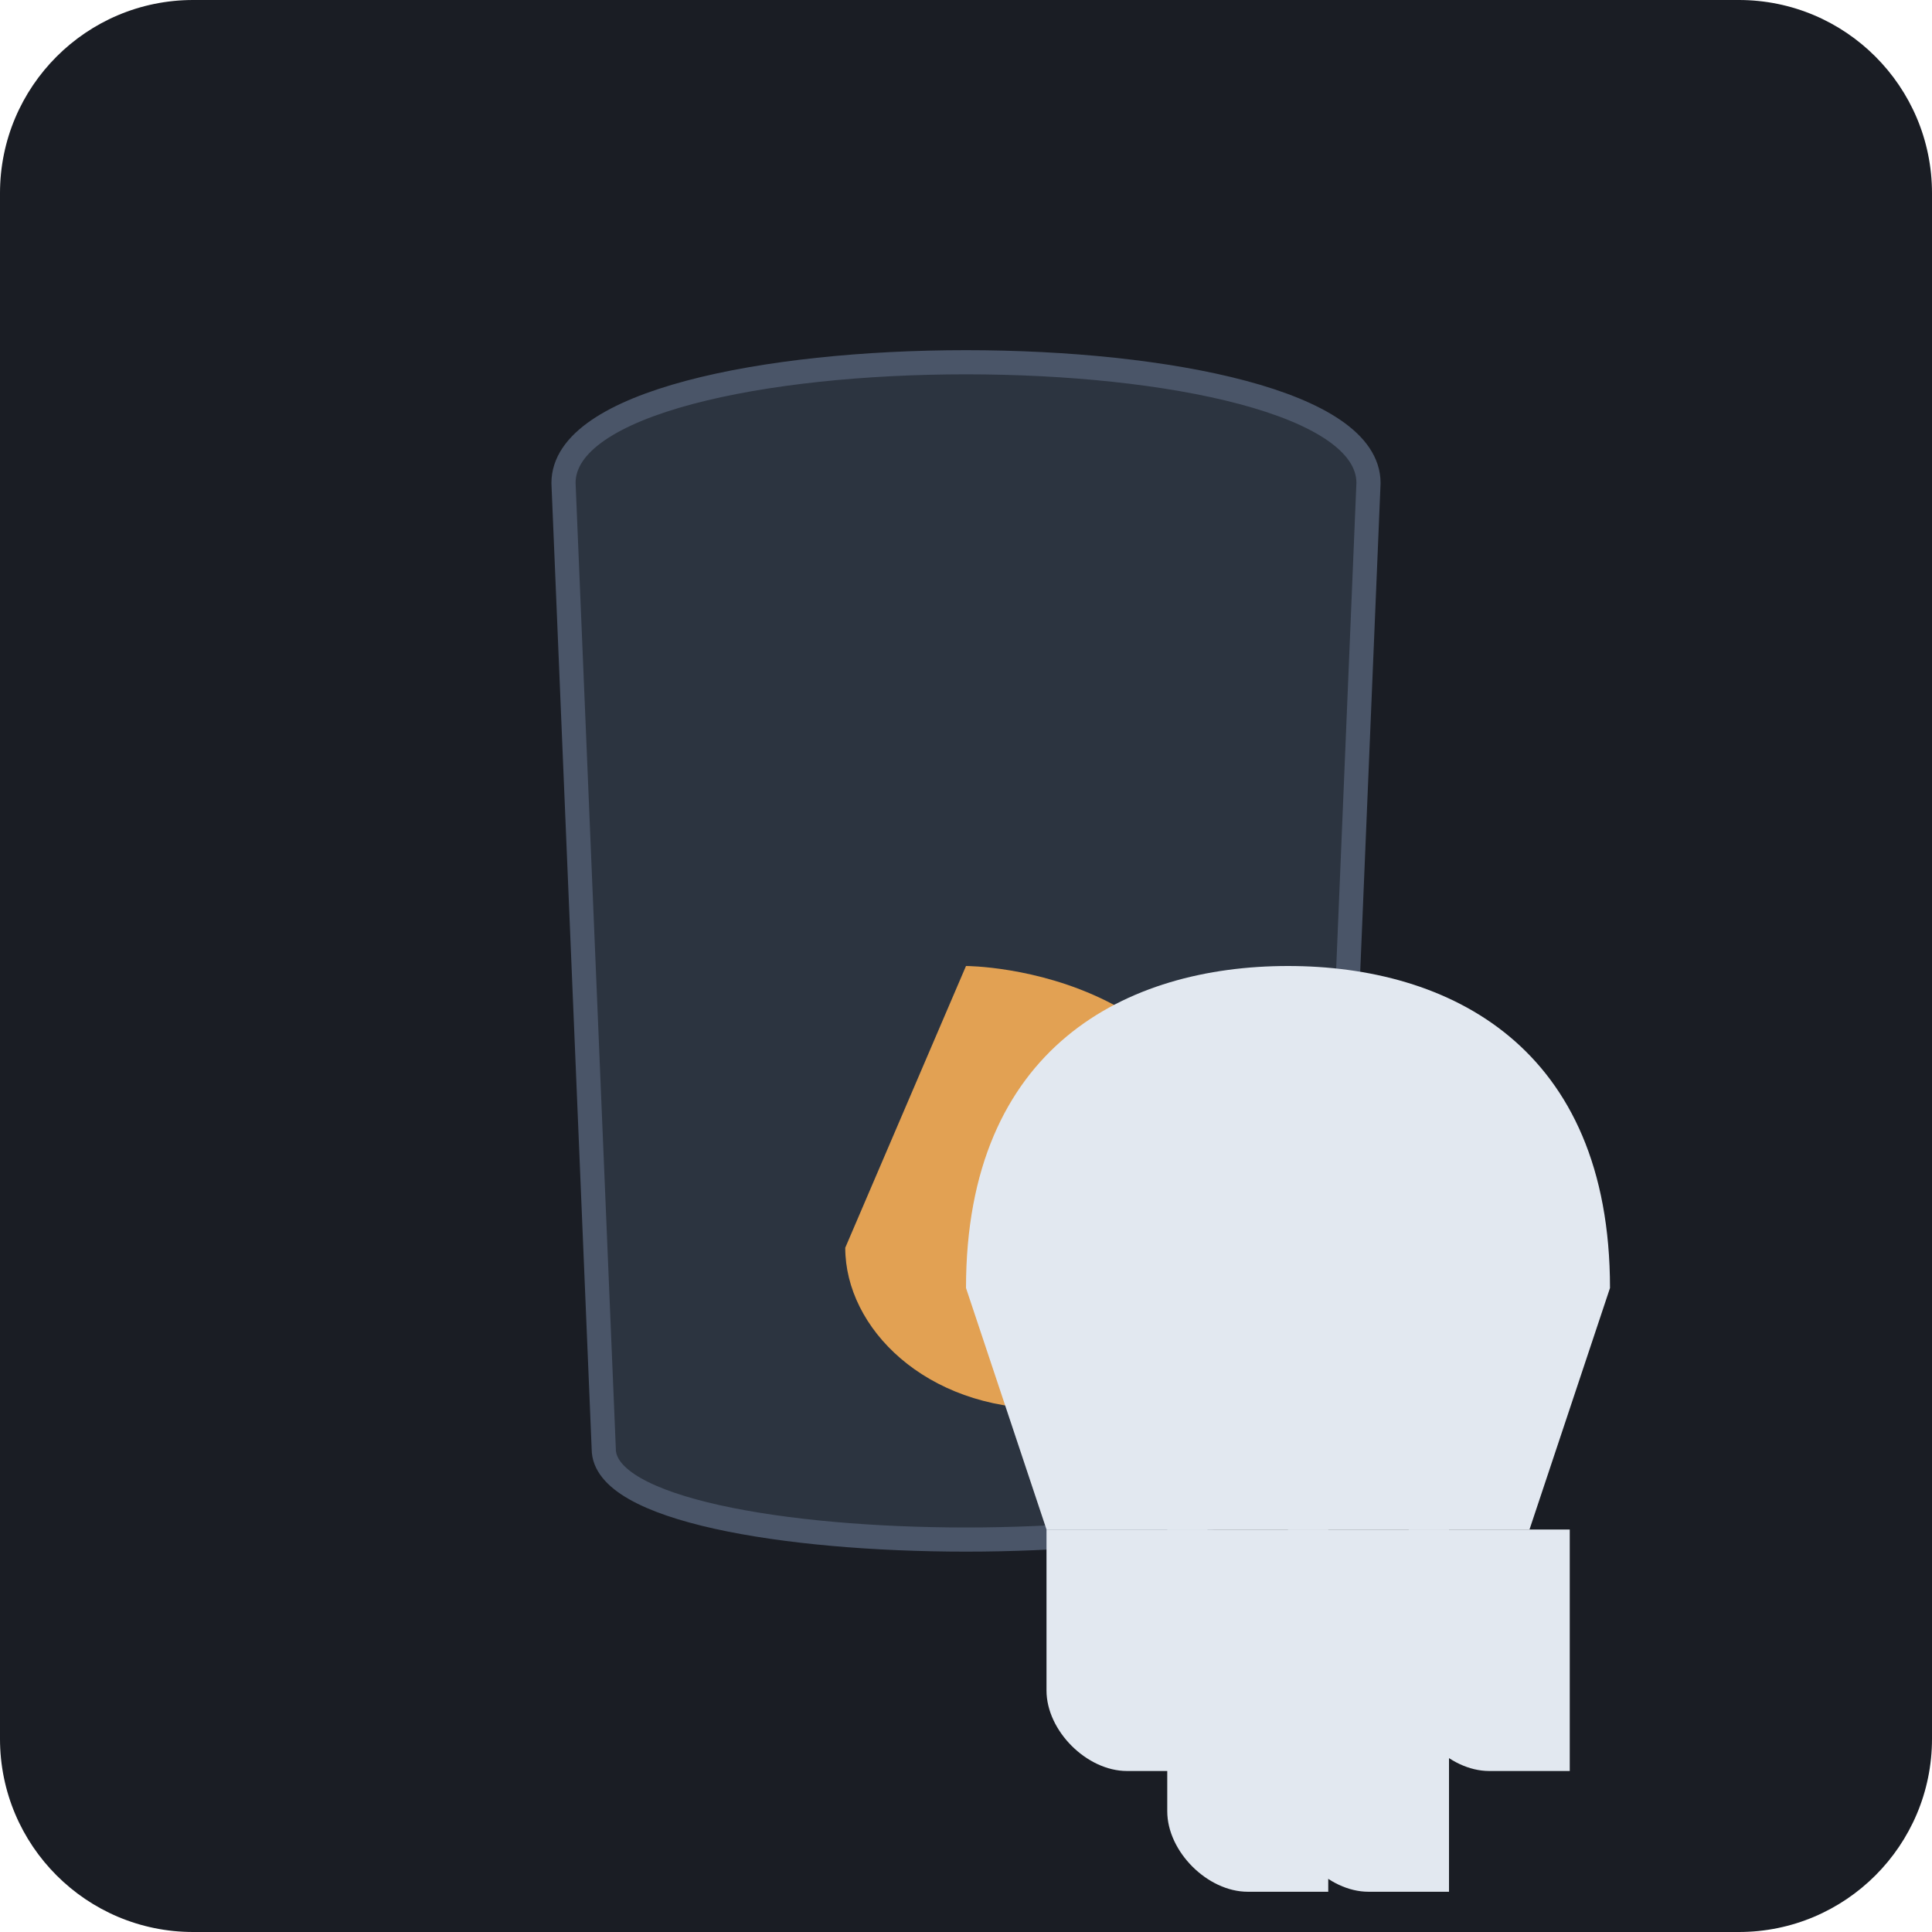
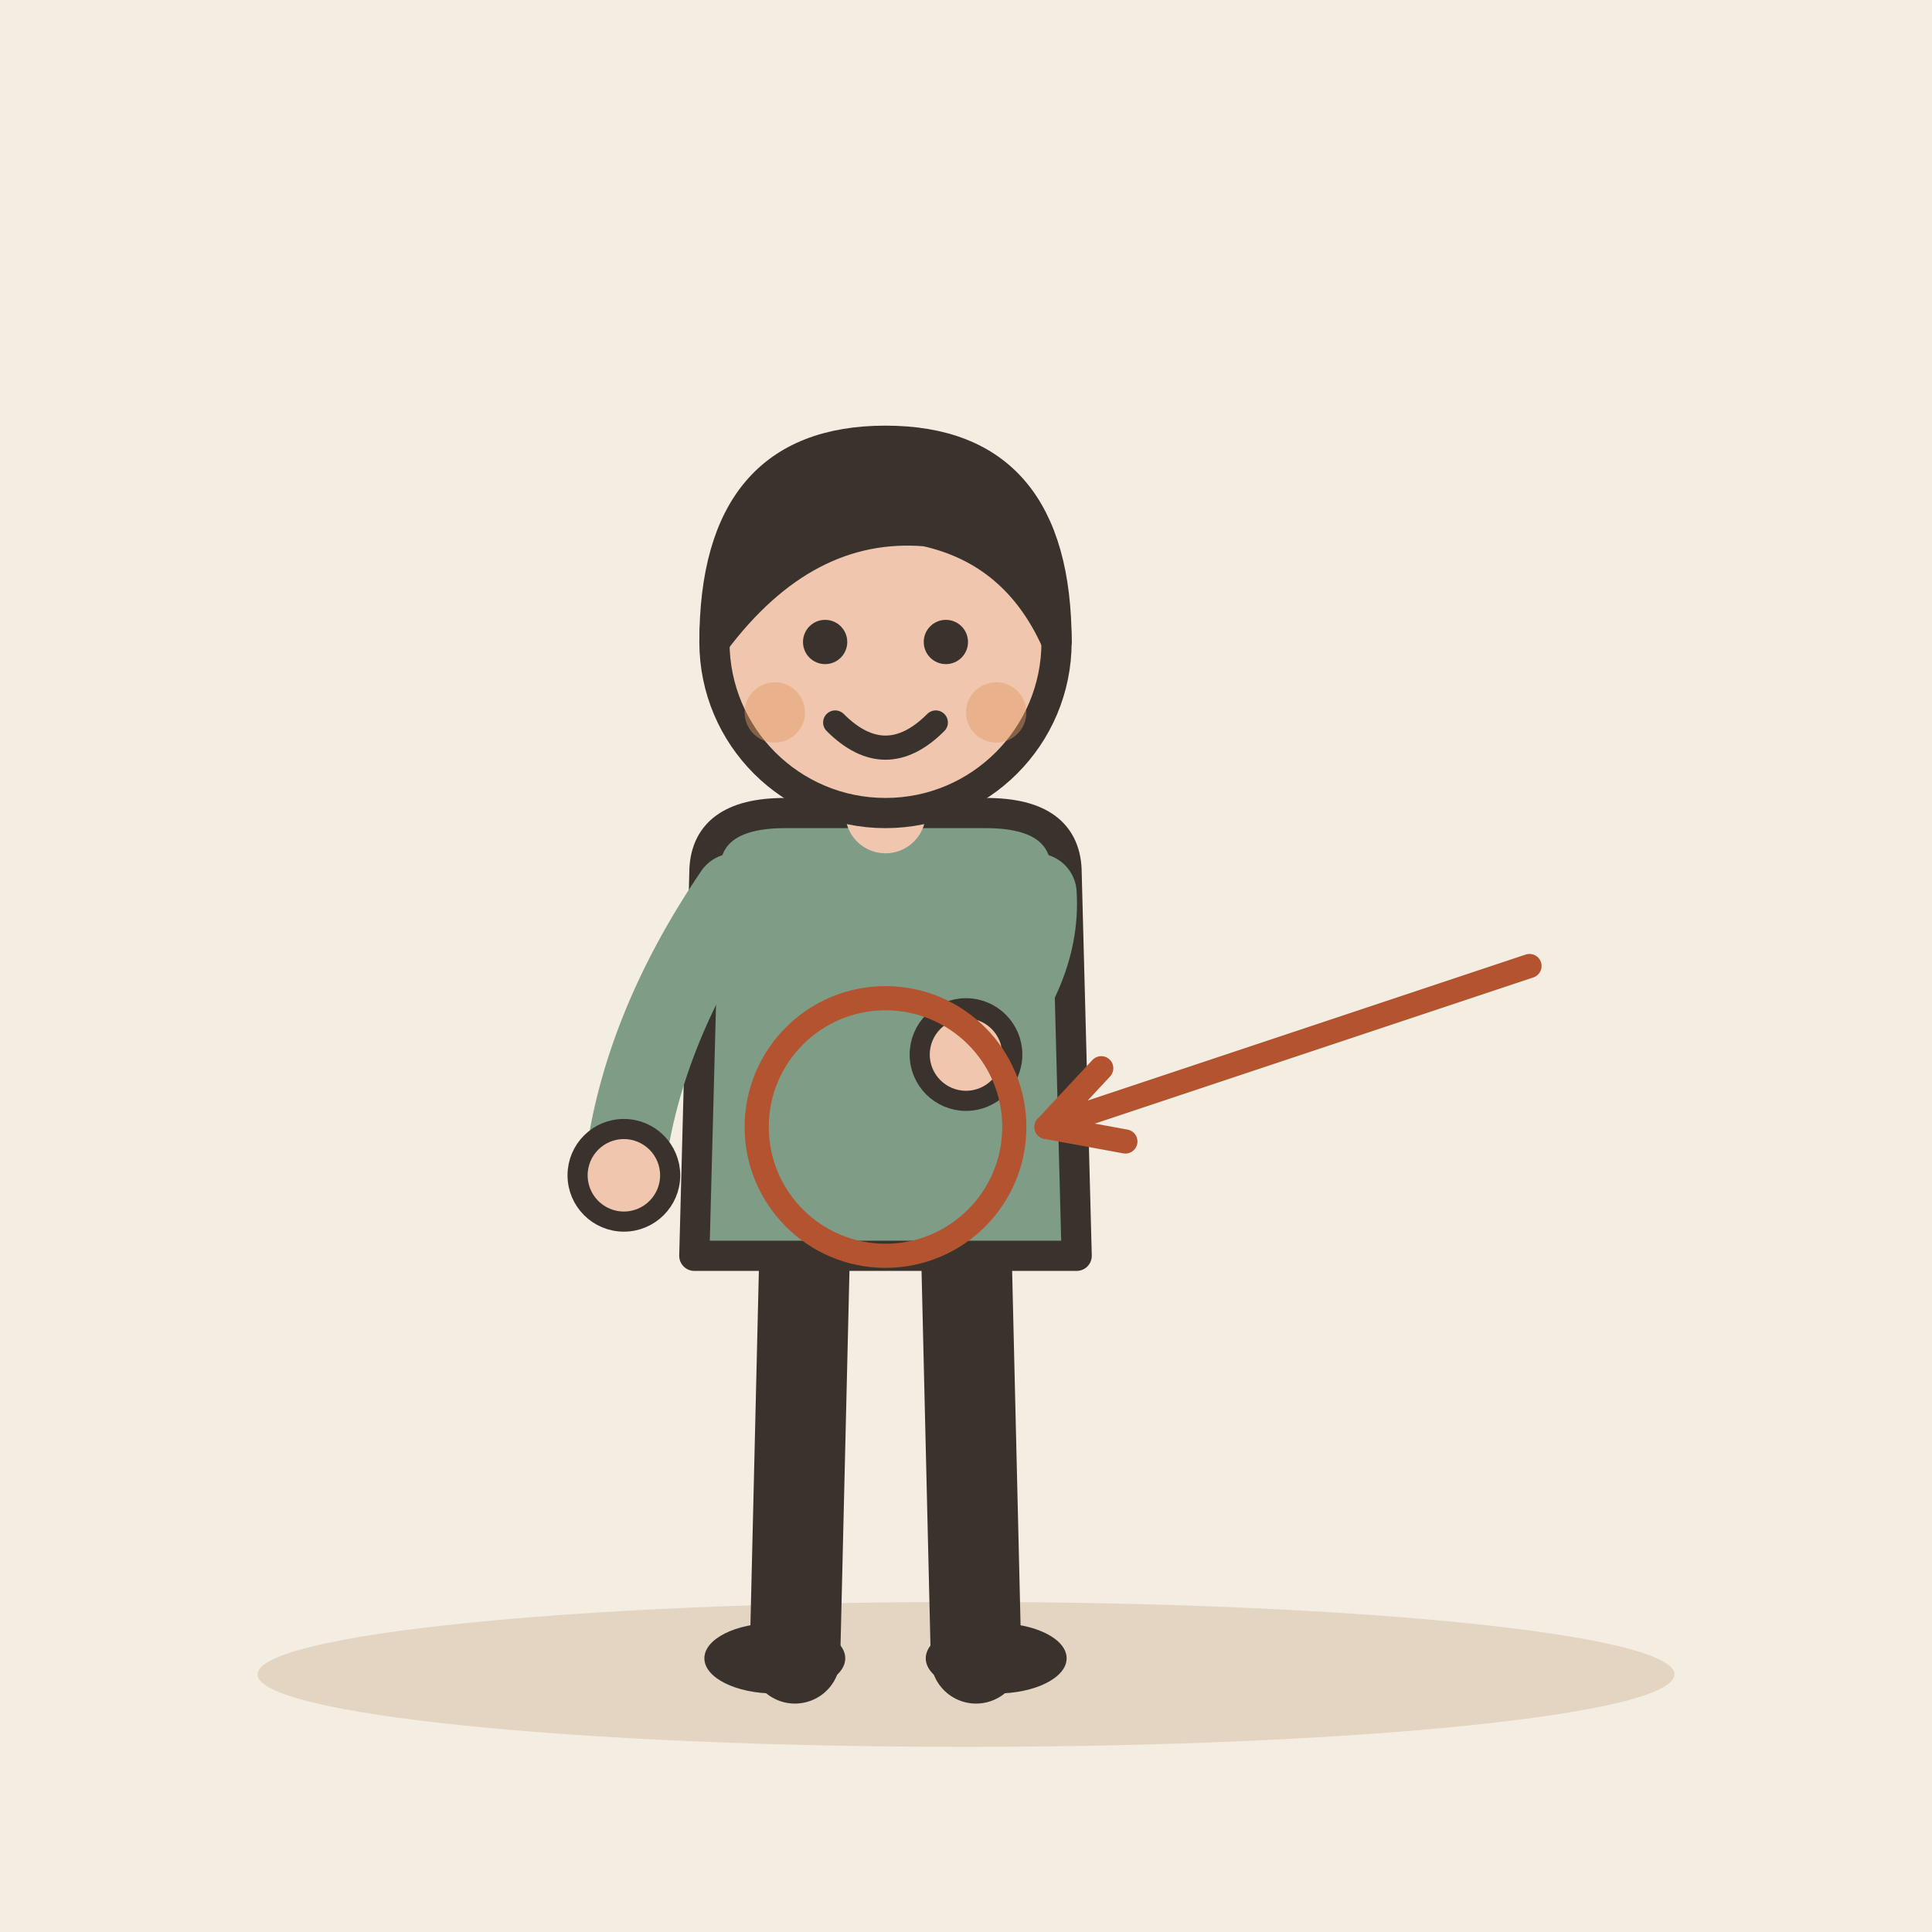
- <svg xmlns="http://www.w3.org/2000/svg" viewBox="0 0 240 240">
-   <rect width="240" height="240" rx="24" fill="#1A1D24" />
-   <path d="M70 60 C 70 40, 170 40, 170 60 L 165 180 C 165 195, 75 195, 75 180 Z" fill="#2C3440" stroke="#4A5568" stroke-width="3" />
-   <path d="M120 120 C 120 120, 155 120, 155 155 C 155 165, 145 175, 130 175 C 115 175, 105 165, 105 155 Z" fill="#F6AD55" opacity="0.9" />
-   <g transform="translate(100, 110)">
-     <path d="M20 50 C 20 20, 40 10, 60 10 C 80 10, 100 20, 100 50 L 90 80 L 30 80 Z" fill="#E2E8F0" />
-     <path d="M30 80 L 30 100 C 30 105, 35 110, 40 110 L 50 110 L 50 80" fill="#E2E8F0" />
-     <path d="M45 80 L 45 115 C 45 120, 50 125, 55 125 L 65 125 L 65 80" fill="#E2E8F0" />
-     <path d="M60 80 L 60 115 C 60 120, 65 125, 70 125 L 80 125 L 80 80" fill="#E2E8F0" />
-     <path d="M75 80 L 75 100 C 75 105, 80 110, 85 110 L 95 110 L 95 80" fill="#E2E8F0" />
+ <svg xmlns="http://www.w3.org/2000/svg" viewBox="0 0 240 240" data-style="editorial">
+   <rect width="240" height="240" fill="#F4EDE2" />
+   <ellipse cx="120" cy="208" rx="88" ry="9" fill="#E3D5C1" />
+   <g transform="translate(110 206) scale(1.25 1.25)">
+     <path d="M-8 -42L-9 0" stroke="#3A332D" stroke-width="9" stroke-linecap="round" fill="none" />
+     <path d="M8 -42L9 0" stroke="#3A332D" stroke-width="9" stroke-linecap="round" fill="none" />
+     <ellipse cx="-11" cy="0" rx="7" ry="3.5" fill="#3A332D" />
+     <ellipse cx="11" cy="0" rx="7" ry="3.5" fill="#3A332D" />
+     <path d="M-18 -78Q-18 -84 -10 -84L10 -84Q18 -84 18 -78L19 -40L-19 -40Z" fill="#7E9C86" stroke="#3A332D" stroke-width="3" stroke-linecap="round" stroke-linejoin="round" />
+     <path d="M-15 -76Q-24.5 -62 -26 -48" fill="none" stroke="#7E9C86" stroke-width="8" stroke-linecap="round" stroke-linejoin="round" />
+     <circle cx="-26" cy="-48" r="4.6" fill="#F0C7AE" stroke="#3A332D" stroke-linecap="round" stroke-linejoin="round" stroke-width="2" />
+     <path d="M15 -76Q15.5 -68 8 -60" fill="none" stroke="#7E9C86" stroke-width="8" stroke-linecap="round" stroke-linejoin="round" />
+     <circle cx="8" cy="-60" r="4.6" fill="#F0C7AE" stroke="#3A332D" stroke-linecap="round" stroke-linejoin="round" stroke-width="2" />
+     <path d="M0 -84L0 -88" stroke="#F0C7AE" stroke-width="8" stroke-linecap="round" fill="none" />
+     <circle cx="0" cy="-101" r="17" fill="#F0C7AE" stroke="#3A332D" stroke-width="3" stroke-linecap="round" stroke-linejoin="round" />
+     <path d="M-17 -101Q-17 -121 0 -121Q17 -121 17 -101Q13 -110 4 -112Q-8 -113 -17 -101Z" fill="#3A332D" stroke="#3A332D" stroke-width="3" stroke-linecap="round" stroke-linejoin="round" />
+     <circle cx="-6" cy="-101" r="2.2" fill="#3A332D" />
+     <circle cx="6" cy="-101" r="2.2" fill="#3A332D" />
+     <path d="M-5 -93Q0 -88 5 -93" fill="none" stroke="#3A332D" stroke-width="2.4" stroke-linecap="round" stroke-linejoin="round" />
+     <circle cx="-11" cy="-94" r="3" fill="#E39A62" opacity="0.45" />
+     <circle cx="11" cy="-94" r="3" fill="#E39A62" opacity="0.45" />
  </g>
+   <circle cx="110" cy="140" r="16" fill="none" stroke-linecap="round" stroke-linejoin="round" stroke="#B4532F" stroke-width="3" />
+   <path d="M190 120L130 140" stroke="#B4532F" stroke-width="3" stroke-linecap="round" fill="none" />
+   <path d="M136.8 132.7L130 140L139.8 141.8" fill="none" stroke="#B4532F" stroke-width="3" stroke-linecap="round" stroke-linejoin="round" />
</svg>
